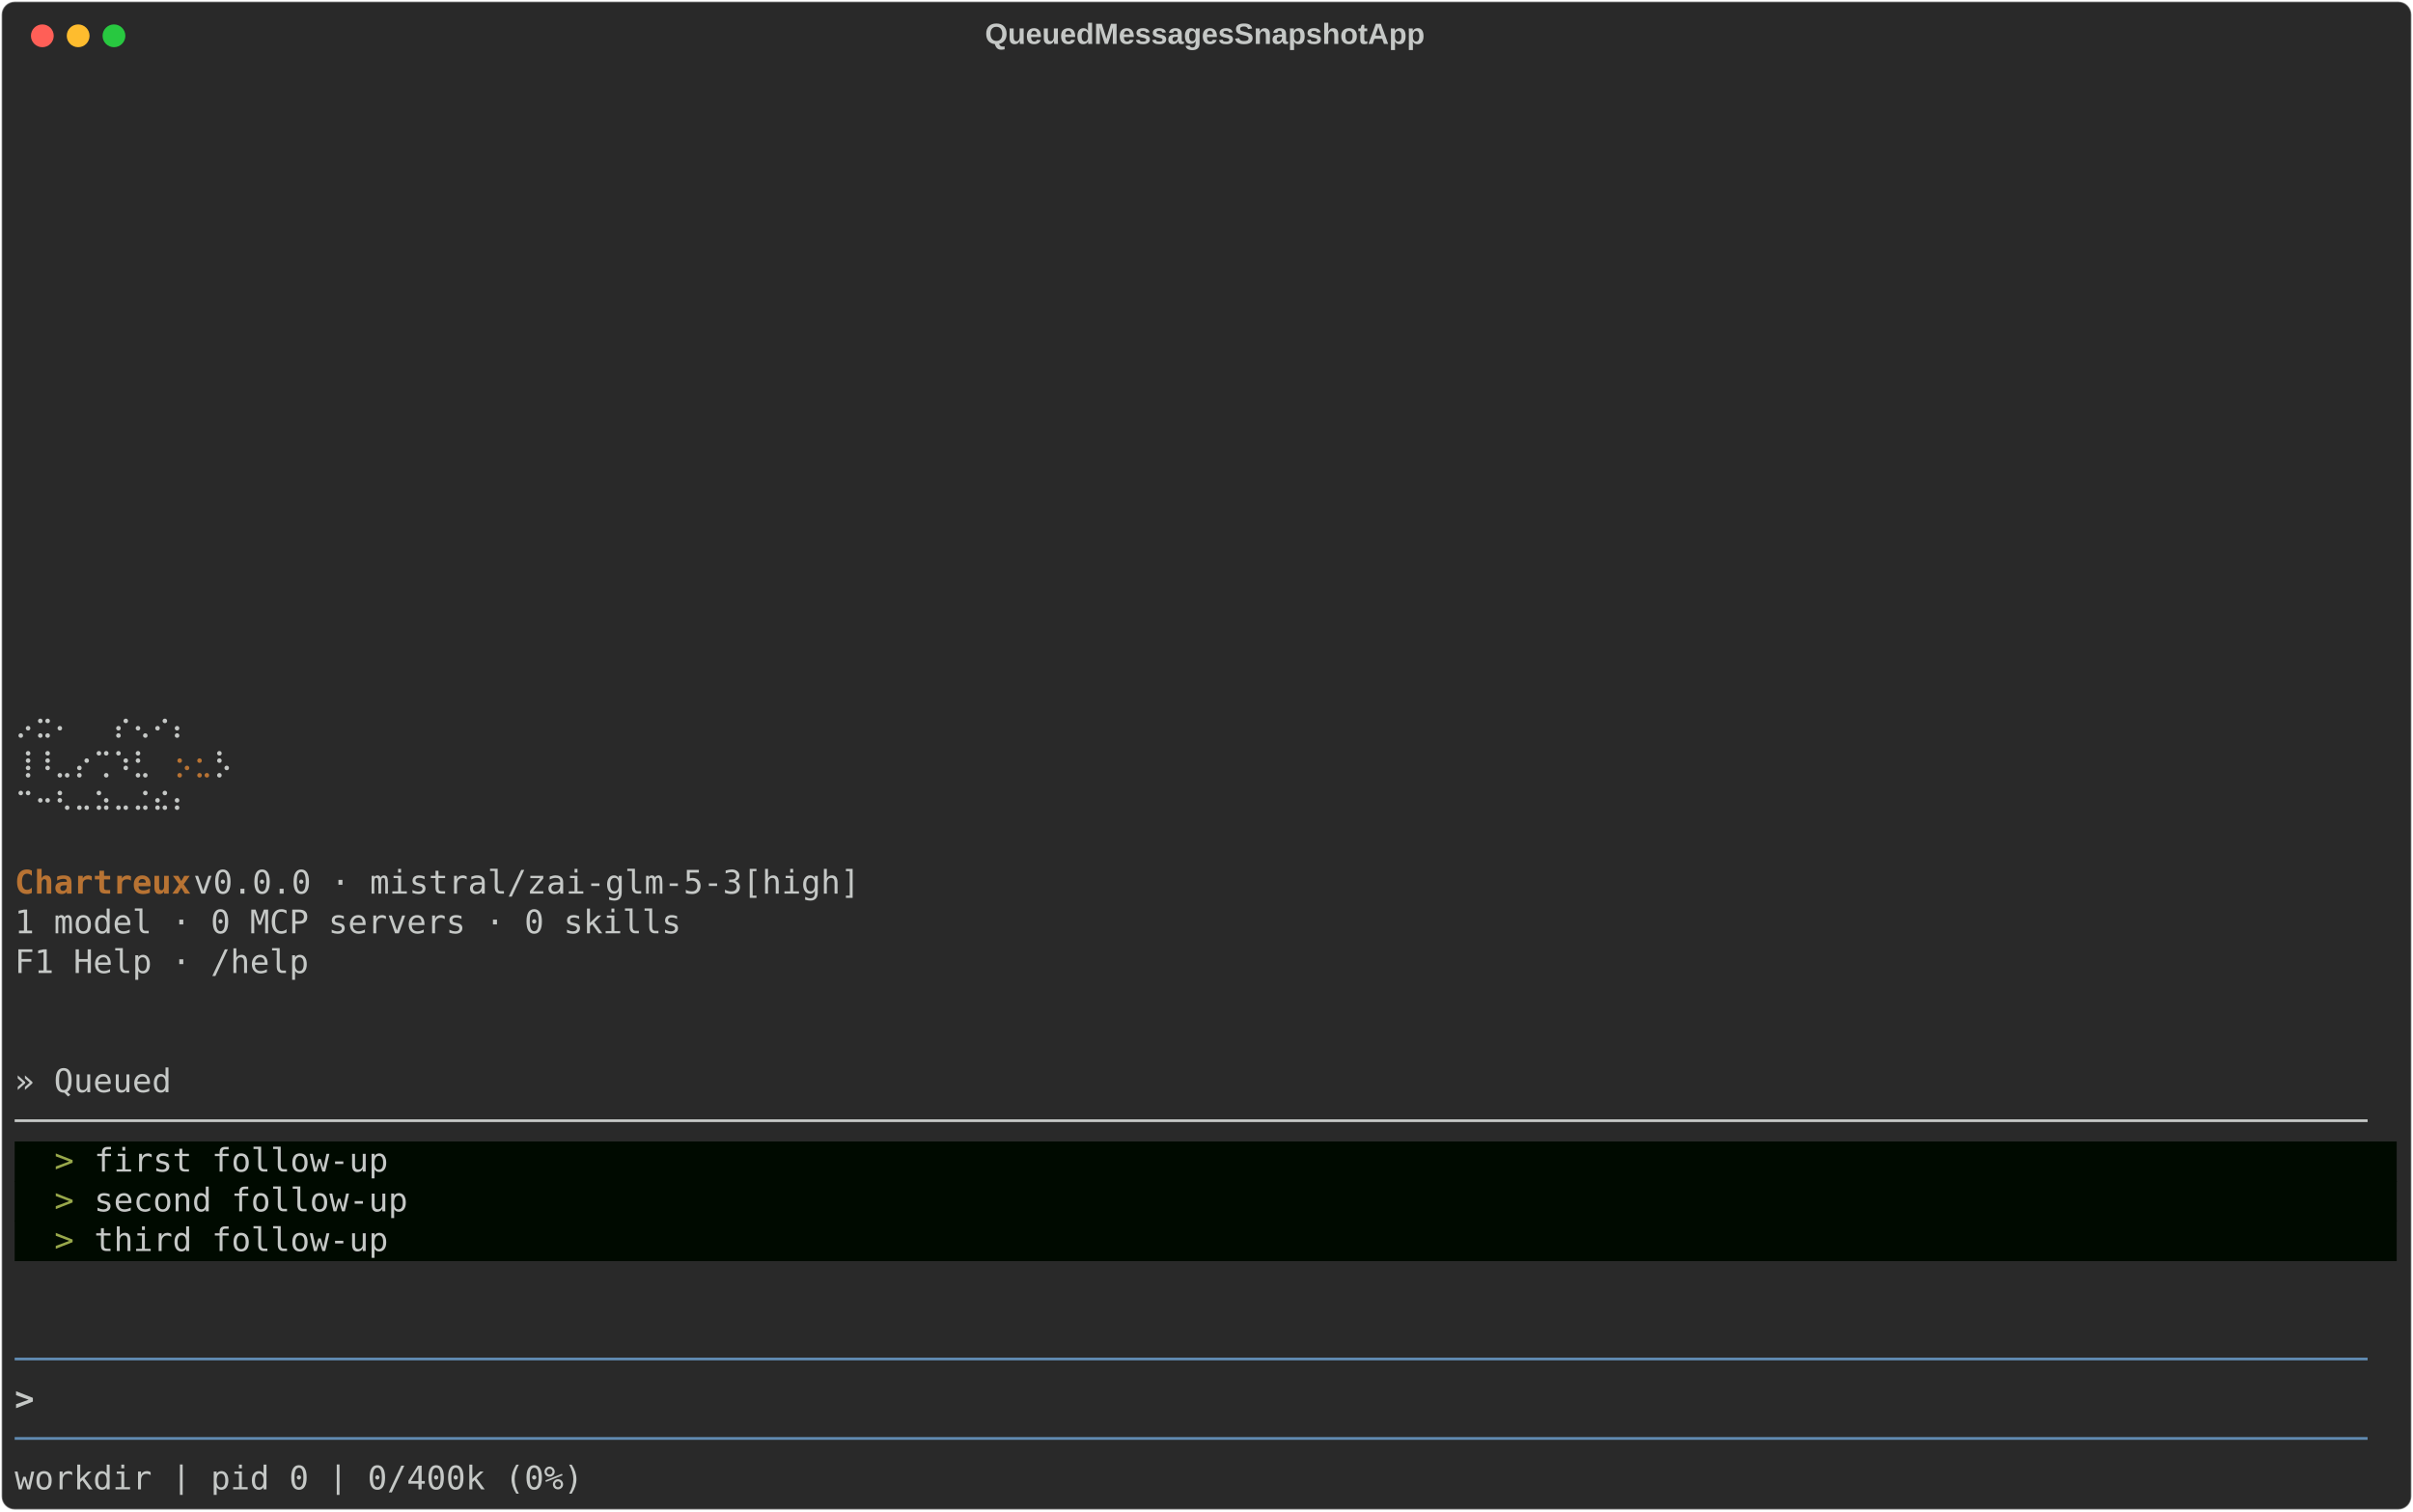
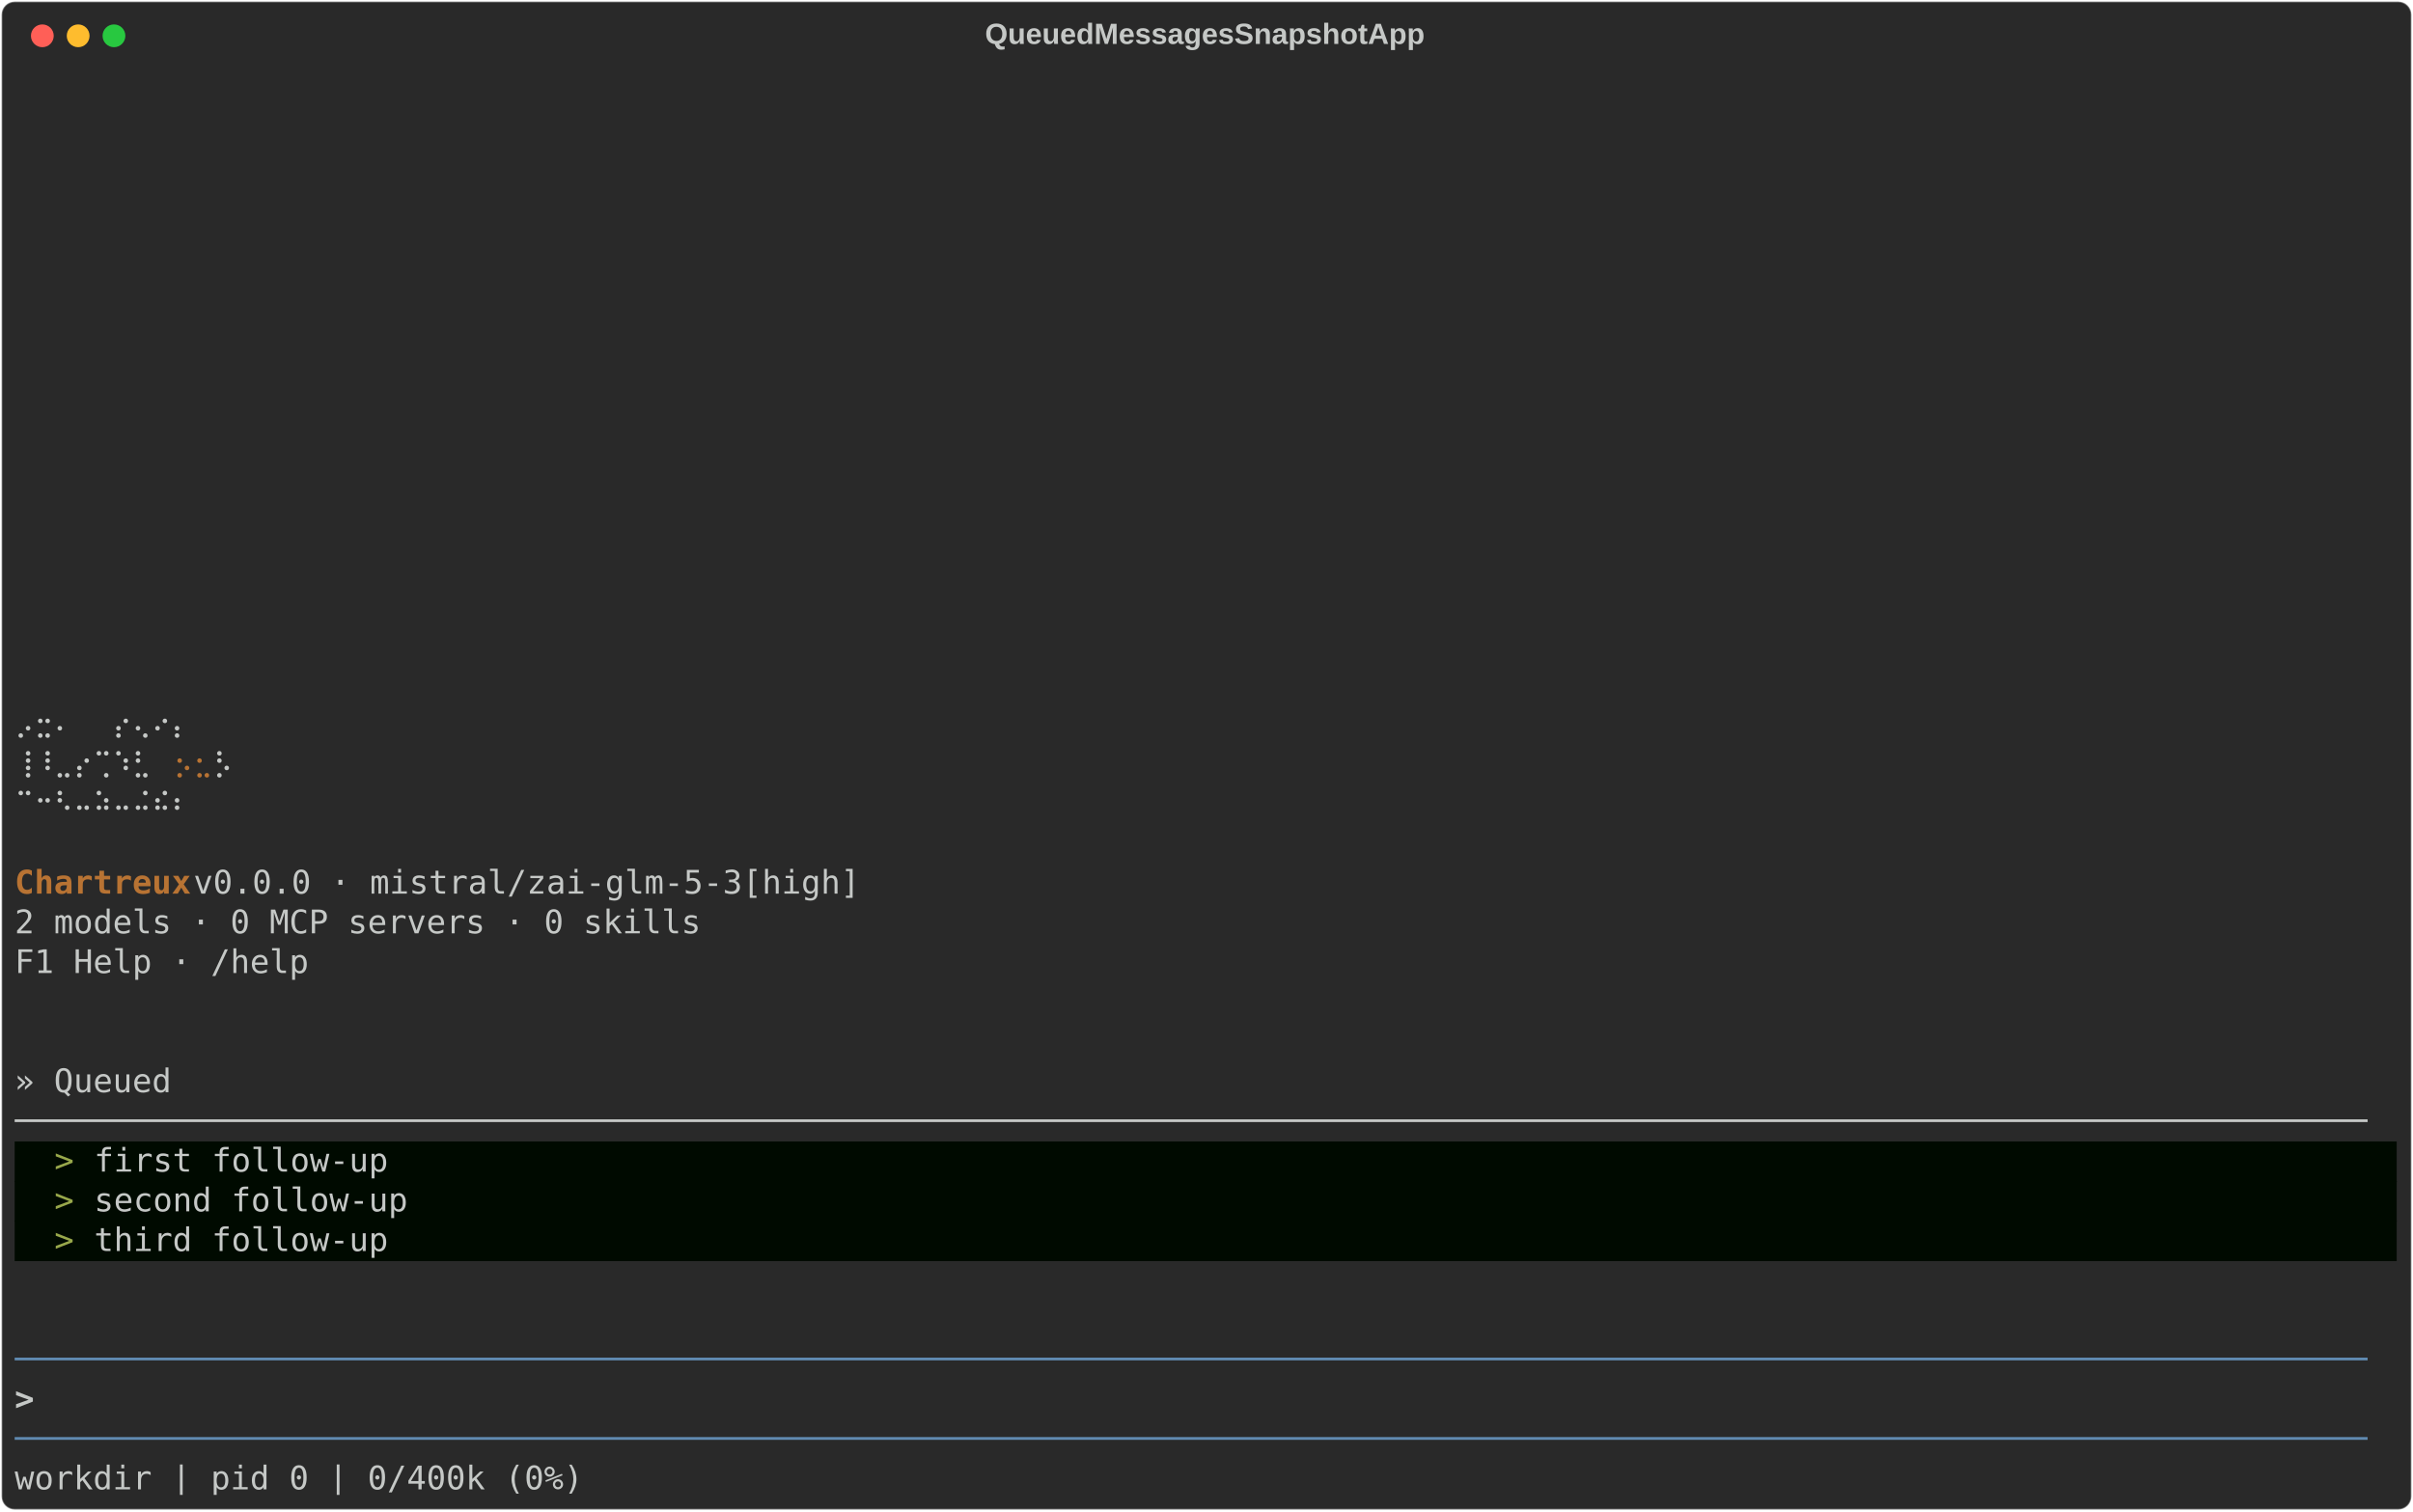
<svg xmlns="http://www.w3.org/2000/svg" class="rich-terminal" viewBox="0 0 1482 928.4">
  <style>

    @font-face {
        font-family: "Fira Code";
        src: local("FiraCode-Regular"),
                url("https://cdnjs.cloudflare.com/ajax/libs/firacode/6.2.0/woff2/FiraCode-Regular.woff2") format("woff2"),
                url("https://cdnjs.cloudflare.com/ajax/libs/firacode/6.2.0/woff/FiraCode-Regular.woff") format("woff");
        font-style: normal;
        font-weight: 400;
    }
    @font-face {
        font-family: "Fira Code";
        src: local("FiraCode-Bold"),
                url("https://cdnjs.cloudflare.com/ajax/libs/firacode/6.2.0/woff2/FiraCode-Bold.woff2") format("woff2"),
                url("https://cdnjs.cloudflare.com/ajax/libs/firacode/6.2.0/woff/FiraCode-Bold.woff") format("woff");
        font-style: bold;
        font-weight: 700;
    }

    .terminal-matrix {
        font-family: Fira Code, monospace;
        font-size: 20px;
        line-height: 24.4px;
        font-variant-east-asian: full-width;
    }

    .terminal-title {
        font-size: 18px;
        font-weight: bold;
        font-family: arial;
    }

    .terminal-r1 { fill: #c5c8c6 }
.terminal-r2 { fill: #b87333 }
.terminal-r3 { fill: #b87333;font-weight: bold }
.terminal-r4 { fill: #98a84b }
.terminal-r5 { fill: #608ab1 }
.terminal-r6 { fill: #c5c8c6;font-weight: bold }
    </style>
  <defs>
    <clipPath id="terminal-clip-terminal">
      <rect x="0" y="0" width="1463.0" height="877.4" />
    </clipPath>
    <clipPath id="terminal-line-0">
      <rect x="0" y="1.5" width="1464" height="24.65" />
    </clipPath>
    <clipPath id="terminal-line-1">
      <rect x="0" y="25.9" width="1464" height="24.65" />
    </clipPath>
    <clipPath id="terminal-line-2">
      <rect x="0" y="50.3" width="1464" height="24.65" />
    </clipPath>
    <clipPath id="terminal-line-3">
      <rect x="0" y="74.7" width="1464" height="24.65" />
    </clipPath>
    <clipPath id="terminal-line-4">
      <rect x="0" y="99.1" width="1464" height="24.65" />
    </clipPath>
    <clipPath id="terminal-line-5">
      <rect x="0" y="123.5" width="1464" height="24.65" />
    </clipPath>
    <clipPath id="terminal-line-6">
      <rect x="0" y="147.9" width="1464" height="24.65" />
    </clipPath>
    <clipPath id="terminal-line-7">
      <rect x="0" y="172.3" width="1464" height="24.65" />
    </clipPath>
    <clipPath id="terminal-line-8">
      <rect x="0" y="196.7" width="1464" height="24.65" />
    </clipPath>
    <clipPath id="terminal-line-9">
      <rect x="0" y="221.1" width="1464" height="24.65" />
    </clipPath>
    <clipPath id="terminal-line-10">
      <rect x="0" y="245.5" width="1464" height="24.65" />
    </clipPath>
    <clipPath id="terminal-line-11">
      <rect x="0" y="269.9" width="1464" height="24.65" />
    </clipPath>
    <clipPath id="terminal-line-12">
      <rect x="0" y="294.3" width="1464" height="24.65" />
    </clipPath>
    <clipPath id="terminal-line-13">
      <rect x="0" y="318.7" width="1464" height="24.65" />
    </clipPath>
    <clipPath id="terminal-line-14">
      <rect x="0" y="343.1" width="1464" height="24.65" />
    </clipPath>
    <clipPath id="terminal-line-15">
      <rect x="0" y="367.5" width="1464" height="24.65" />
    </clipPath>
    <clipPath id="terminal-line-16">
      <rect x="0" y="391.9" width="1464" height="24.65" />
    </clipPath>
    <clipPath id="terminal-line-17">
      <rect x="0" y="416.3" width="1464" height="24.65" />
    </clipPath>
    <clipPath id="terminal-line-18">
      <rect x="0" y="440.7" width="1464" height="24.65" />
    </clipPath>
    <clipPath id="terminal-line-19">
      <rect x="0" y="465.1" width="1464" height="24.65" />
    </clipPath>
    <clipPath id="terminal-line-20">
      <rect x="0" y="489.5" width="1464" height="24.65" />
    </clipPath>
    <clipPath id="terminal-line-21">
      <rect x="0" y="513.9" width="1464" height="24.65" />
    </clipPath>
    <clipPath id="terminal-line-22">
      <rect x="0" y="538.3" width="1464" height="24.65" />
    </clipPath>
    <clipPath id="terminal-line-23">
      <rect x="0" y="562.7" width="1464" height="24.65" />
    </clipPath>
    <clipPath id="terminal-line-24">
      <rect x="0" y="587.1" width="1464" height="24.65" />
    </clipPath>
    <clipPath id="terminal-line-25">
      <rect x="0" y="611.5" width="1464" height="24.65" />
    </clipPath>
    <clipPath id="terminal-line-26">
      <rect x="0" y="635.9" width="1464" height="24.65" />
    </clipPath>
    <clipPath id="terminal-line-27">
      <rect x="0" y="660.3" width="1464" height="24.65" />
    </clipPath>
    <clipPath id="terminal-line-28">
      <rect x="0" y="684.7" width="1464" height="24.65" />
    </clipPath>
    <clipPath id="terminal-line-29">
      <rect x="0" y="709.1" width="1464" height="24.65" />
    </clipPath>
    <clipPath id="terminal-line-30">
      <rect x="0" y="733.5" width="1464" height="24.65" />
    </clipPath>
    <clipPath id="terminal-line-31">
      <rect x="0" y="757.9" width="1464" height="24.65" />
    </clipPath>
    <clipPath id="terminal-line-32">
      <rect x="0" y="782.3" width="1464" height="24.65" />
    </clipPath>
    <clipPath id="terminal-line-33">
      <rect x="0" y="806.7" width="1464" height="24.65" />
    </clipPath>
    <clipPath id="terminal-line-34">
      <rect x="0" y="831.1" width="1464" height="24.65" />
    </clipPath>
  </defs>
  <rect fill="#292929" stroke="rgba(255,255,255,0.35)" stroke-width="1" x="1" y="1" width="1480" height="926.4" rx="8" />
  <text class="terminal-title" fill="#c5c8c6" text-anchor="middle" x="740" y="27">QueuedMessagesSnapshotApp</text>
  <g transform="translate(26,22)">
    <circle cx="0" cy="0" r="7" fill="#ff5f57" />
    <circle cx="22" cy="0" r="7" fill="#febc2e" />
    <circle cx="44" cy="0" r="7" fill="#28c840" />
  </g>
  <g transform="translate(9, 41)" clip-path="url(#terminal-clip-terminal)">
    <rect fill="#000a00" x="0" y="660.3" width="24.4" height="24.65" shape-rendering="crispEdges" />
    <rect fill="#000a00" x="24.4" y="660.3" width="12.2" height="24.65" shape-rendering="crispEdges" />
    <rect fill="#000a00" x="36.6" y="660.3" width="12.2" height="24.65" shape-rendering="crispEdges" />
    <rect fill="#000a00" x="48.8" y="660.3" width="183" height="24.65" shape-rendering="crispEdges" />
    <rect fill="#000a00" x="231.8" y="660.3" width="1232.2" height="24.65" shape-rendering="crispEdges" />
    <rect fill="#000a00" x="0" y="684.7" width="24.4" height="24.65" shape-rendering="crispEdges" />
    <rect fill="#000a00" x="24.4" y="684.7" width="12.2" height="24.65" shape-rendering="crispEdges" />
    <rect fill="#000a00" x="36.6" y="684.7" width="12.2" height="24.65" shape-rendering="crispEdges" />
    <rect fill="#000a00" x="48.8" y="684.7" width="195.2" height="24.65" shape-rendering="crispEdges" />
    <rect fill="#000a00" x="244" y="684.7" width="1220" height="24.65" shape-rendering="crispEdges" />
    <rect fill="#000a00" x="0" y="709.1" width="24.4" height="24.65" shape-rendering="crispEdges" />
    <rect fill="#000a00" x="24.4" y="709.1" width="12.2" height="24.65" shape-rendering="crispEdges" />
    <rect fill="#000a00" x="36.6" y="709.1" width="12.2" height="24.65" shape-rendering="crispEdges" />
    <rect fill="#000a00" x="48.8" y="709.1" width="183" height="24.65" shape-rendering="crispEdges" />
    <rect fill="#000a00" x="231.8" y="709.1" width="1232.2" height="24.65" shape-rendering="crispEdges" />
    <g class="terminal-matrix">
      <text class="terminal-r1" x="1464" y="20" textLength="12.2" clip-path="url(#terminal-line-0)">
</text>
      <text class="terminal-r1" x="1464" y="44.4" textLength="12.2" clip-path="url(#terminal-line-1)">
</text>
      <text class="terminal-r1" x="1464" y="68.8" textLength="12.2" clip-path="url(#terminal-line-2)">
</text>
      <text class="terminal-r1" x="1464" y="93.2" textLength="12.2" clip-path="url(#terminal-line-3)">
</text>
      <text class="terminal-r1" x="1464" y="117.6" textLength="12.2" clip-path="url(#terminal-line-4)">
</text>
      <text class="terminal-r1" x="1464" y="142" textLength="12.2" clip-path="url(#terminal-line-5)">
</text>
      <text class="terminal-r1" x="1464" y="166.4" textLength="12.2" clip-path="url(#terminal-line-6)">
</text>
      <text class="terminal-r1" x="1464" y="190.8" textLength="12.2" clip-path="url(#terminal-line-7)">
</text>
      <text class="terminal-r1" x="1464" y="215.2" textLength="12.2" clip-path="url(#terminal-line-8)">
</text>
      <text class="terminal-r1" x="1464" y="239.6" textLength="12.2" clip-path="url(#terminal-line-9)">
</text>
      <text class="terminal-r1" x="1464" y="264" textLength="12.2" clip-path="url(#terminal-line-10)">
</text>
      <text class="terminal-r1" x="1464" y="288.4" textLength="12.2" clip-path="url(#terminal-line-11)">
</text>
      <text class="terminal-r1" x="1464" y="312.8" textLength="12.2" clip-path="url(#terminal-line-12)">
</text>
      <text class="terminal-r1" x="1464" y="337.2" textLength="12.2" clip-path="url(#terminal-line-13)">
</text>
      <text class="terminal-r1" x="1464" y="361.6" textLength="12.2" clip-path="url(#terminal-line-14)">
</text>
      <text class="terminal-r1" x="1464" y="386" textLength="12.2" clip-path="url(#terminal-line-15)">
</text>
      <text class="terminal-r1" x="0" y="410.4" textLength="134.2" clip-path="url(#terminal-line-16)">  ⡠⣒⠄  ⡔⢄⠔⡄</text>
      <text class="terminal-r1" x="1464" y="410.4" textLength="12.2" clip-path="url(#terminal-line-16)">
</text>
      <text class="terminal-r1" x="0" y="434.8" textLength="97.6" clip-path="url(#terminal-line-17)"> ⢸⠸⣀⡔⢉⠱⣃</text>
      <text class="terminal-r2" x="97.6" y="434.8" textLength="12.2" clip-path="url(#terminal-line-17)">⡢</text>
      <text class="terminal-r2" x="109.8" y="434.8" textLength="12.2" clip-path="url(#terminal-line-17)">⣂</text>
      <text class="terminal-r1" x="122" y="434.8" textLength="12.2" clip-path="url(#terminal-line-17)">⡣</text>
      <text class="terminal-r1" x="1464" y="434.8" textLength="12.2" clip-path="url(#terminal-line-17)">
</text>
      <text class="terminal-r1" x="0" y="459.2" textLength="134.2" clip-path="url(#terminal-line-18)">  ⠉⠒⠣⠤⠵⠤⠬⠮⠆</text>
      <text class="terminal-r1" x="1464" y="459.2" textLength="12.2" clip-path="url(#terminal-line-18)">
</text>
      <text class="terminal-r1" x="1464" y="483.6" textLength="12.2" clip-path="url(#terminal-line-19)">
</text>
      <text class="terminal-r3" x="0" y="508" textLength="109.8" clip-path="url(#terminal-line-20)">Chartreux</text>
      <text class="terminal-r1" x="109.8" y="508" textLength="427" clip-path="url(#terminal-line-20)"> v0.0.0 · mistral/zai-glm-5-3[high]</text>
      <text class="terminal-r1" x="1464" y="508" textLength="12.2" clip-path="url(#terminal-line-20)">
</text>
-       <text class="terminal-r1" x="0" y="532.4" textLength="414.8" clip-path="url(#terminal-line-21)">1 model · 0 MCP servers · 0 skills</text>
+       <text class="terminal-r1" x="0" y="532.4" textLength="427" clip-path="url(#terminal-line-21)">2 models · 0 MCP servers · 0 skills</text>
      <text class="terminal-r1" x="1464" y="532.4" textLength="12.2" clip-path="url(#terminal-line-21)">
</text>
      <text class="terminal-r1" x="0" y="556.8" textLength="183" clip-path="url(#terminal-line-22)">F1 Help · /help</text>
      <text class="terminal-r1" x="1464" y="556.8" textLength="12.2" clip-path="url(#terminal-line-22)">
</text>
      <text class="terminal-r1" x="1464" y="581.2" textLength="12.2" clip-path="url(#terminal-line-23)">
</text>
      <text class="terminal-r1" x="1464" y="605.6" textLength="12.2" clip-path="url(#terminal-line-24)">
</text>
      <text class="terminal-r1" x="0" y="630" textLength="97.6" clip-path="url(#terminal-line-25)">» Queued</text>
      <text class="terminal-r1" x="1464" y="630" textLength="12.2" clip-path="url(#terminal-line-25)">
</text>
      <text class="terminal-r1" x="0" y="654.4" textLength="1464" clip-path="url(#terminal-line-26)">────────────────────────────────────────────────────────────────────────────────────────────────────────────────────────</text>
      <text class="terminal-r1" x="1464" y="654.4" textLength="12.2" clip-path="url(#terminal-line-26)">
</text>
      <text class="terminal-r4" x="24.4" y="678.8" textLength="12.2" clip-path="url(#terminal-line-27)">&gt;</text>
      <text class="terminal-r1" x="48.8" y="678.8" textLength="183" clip-path="url(#terminal-line-27)">first follow-up</text>
      <text class="terminal-r1" x="1464" y="678.8" textLength="12.2" clip-path="url(#terminal-line-27)">
</text>
      <text class="terminal-r4" x="24.4" y="703.2" textLength="12.2" clip-path="url(#terminal-line-28)">&gt;</text>
      <text class="terminal-r1" x="48.8" y="703.2" textLength="195.2" clip-path="url(#terminal-line-28)">second follow-up</text>
      <text class="terminal-r1" x="1464" y="703.2" textLength="12.2" clip-path="url(#terminal-line-28)">
</text>
      <text class="terminal-r4" x="24.4" y="727.6" textLength="12.2" clip-path="url(#terminal-line-29)">&gt;</text>
      <text class="terminal-r1" x="48.8" y="727.6" textLength="183" clip-path="url(#terminal-line-29)">third follow-up</text>
      <text class="terminal-r1" x="1464" y="727.6" textLength="12.2" clip-path="url(#terminal-line-29)">
</text>
      <text class="terminal-r1" x="1464" y="752" textLength="12.2" clip-path="url(#terminal-line-30)">
</text>
      <text class="terminal-r1" x="1464" y="776.4" textLength="12.2" clip-path="url(#terminal-line-31)">
</text>
      <text class="terminal-r5" x="0" y="800.8" textLength="1464" clip-path="url(#terminal-line-32)">────────────────────────────────────────────────────────────────────────────────────────────────────────────────────────</text>
      <text class="terminal-r1" x="1464" y="800.8" textLength="12.2" clip-path="url(#terminal-line-32)">
</text>
      <text class="terminal-r6" x="0" y="825.2" textLength="12.2" clip-path="url(#terminal-line-33)">&gt;</text>
      <text class="terminal-r1" x="1464" y="825.2" textLength="12.2" clip-path="url(#terminal-line-33)">
</text>
      <text class="terminal-r5" x="0" y="849.6" textLength="1464" clip-path="url(#terminal-line-34)">────────────────────────────────────────────────────────────────────────────────────────────────────────────────────────</text>
      <text class="terminal-r1" x="1464" y="849.6" textLength="12.2" clip-path="url(#terminal-line-34)">
</text>
      <text class="terminal-r1" x="0" y="874" textLength="353.8" clip-path="url(#terminal-line-35)">workdir | pid 0 | 0/400k (0%)</text>
    </g>
  </g>
</svg>
